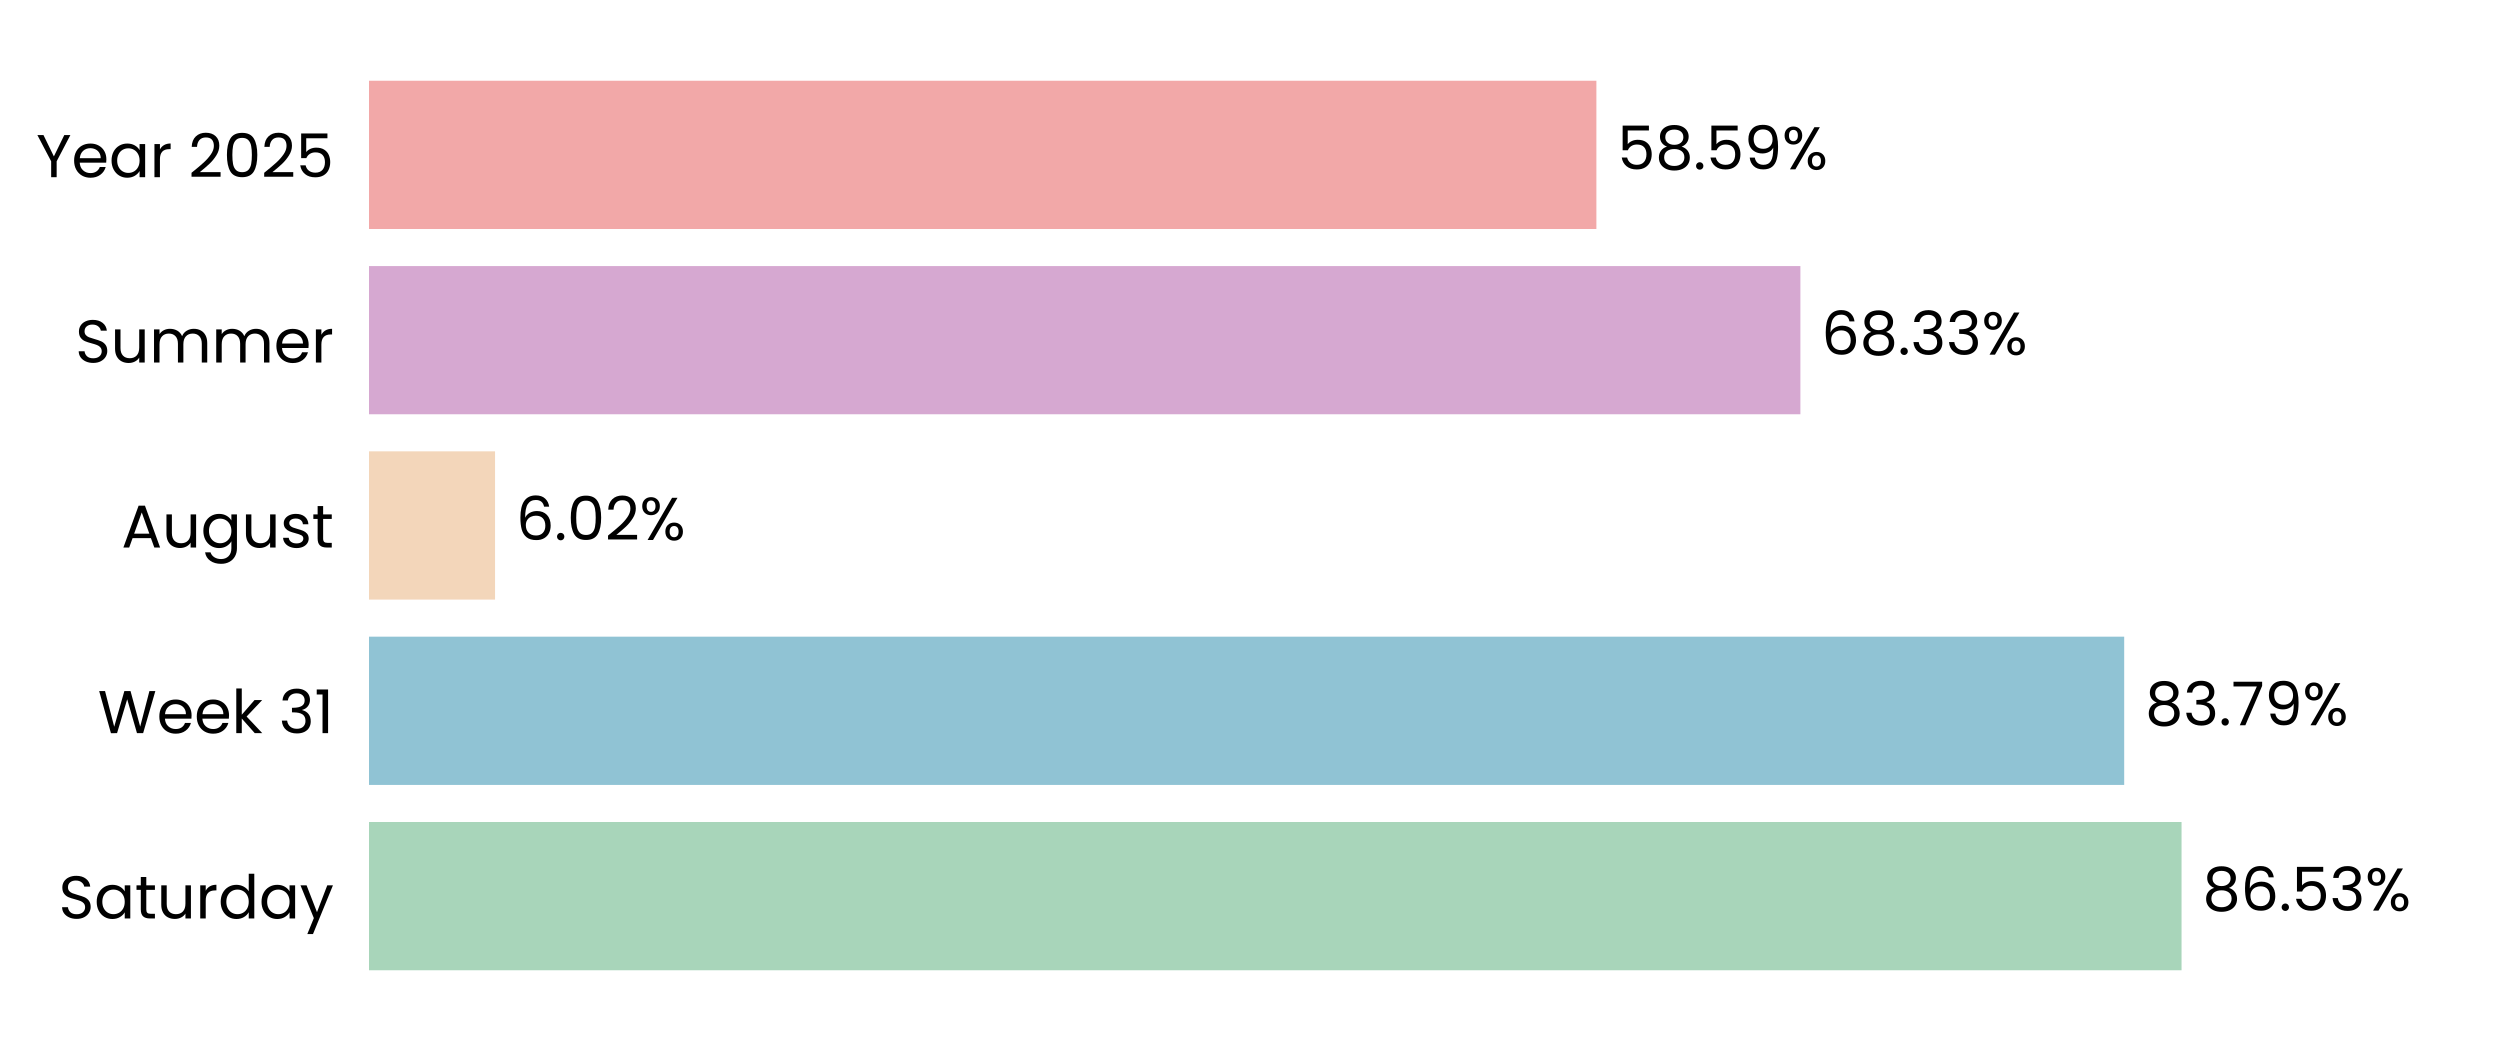
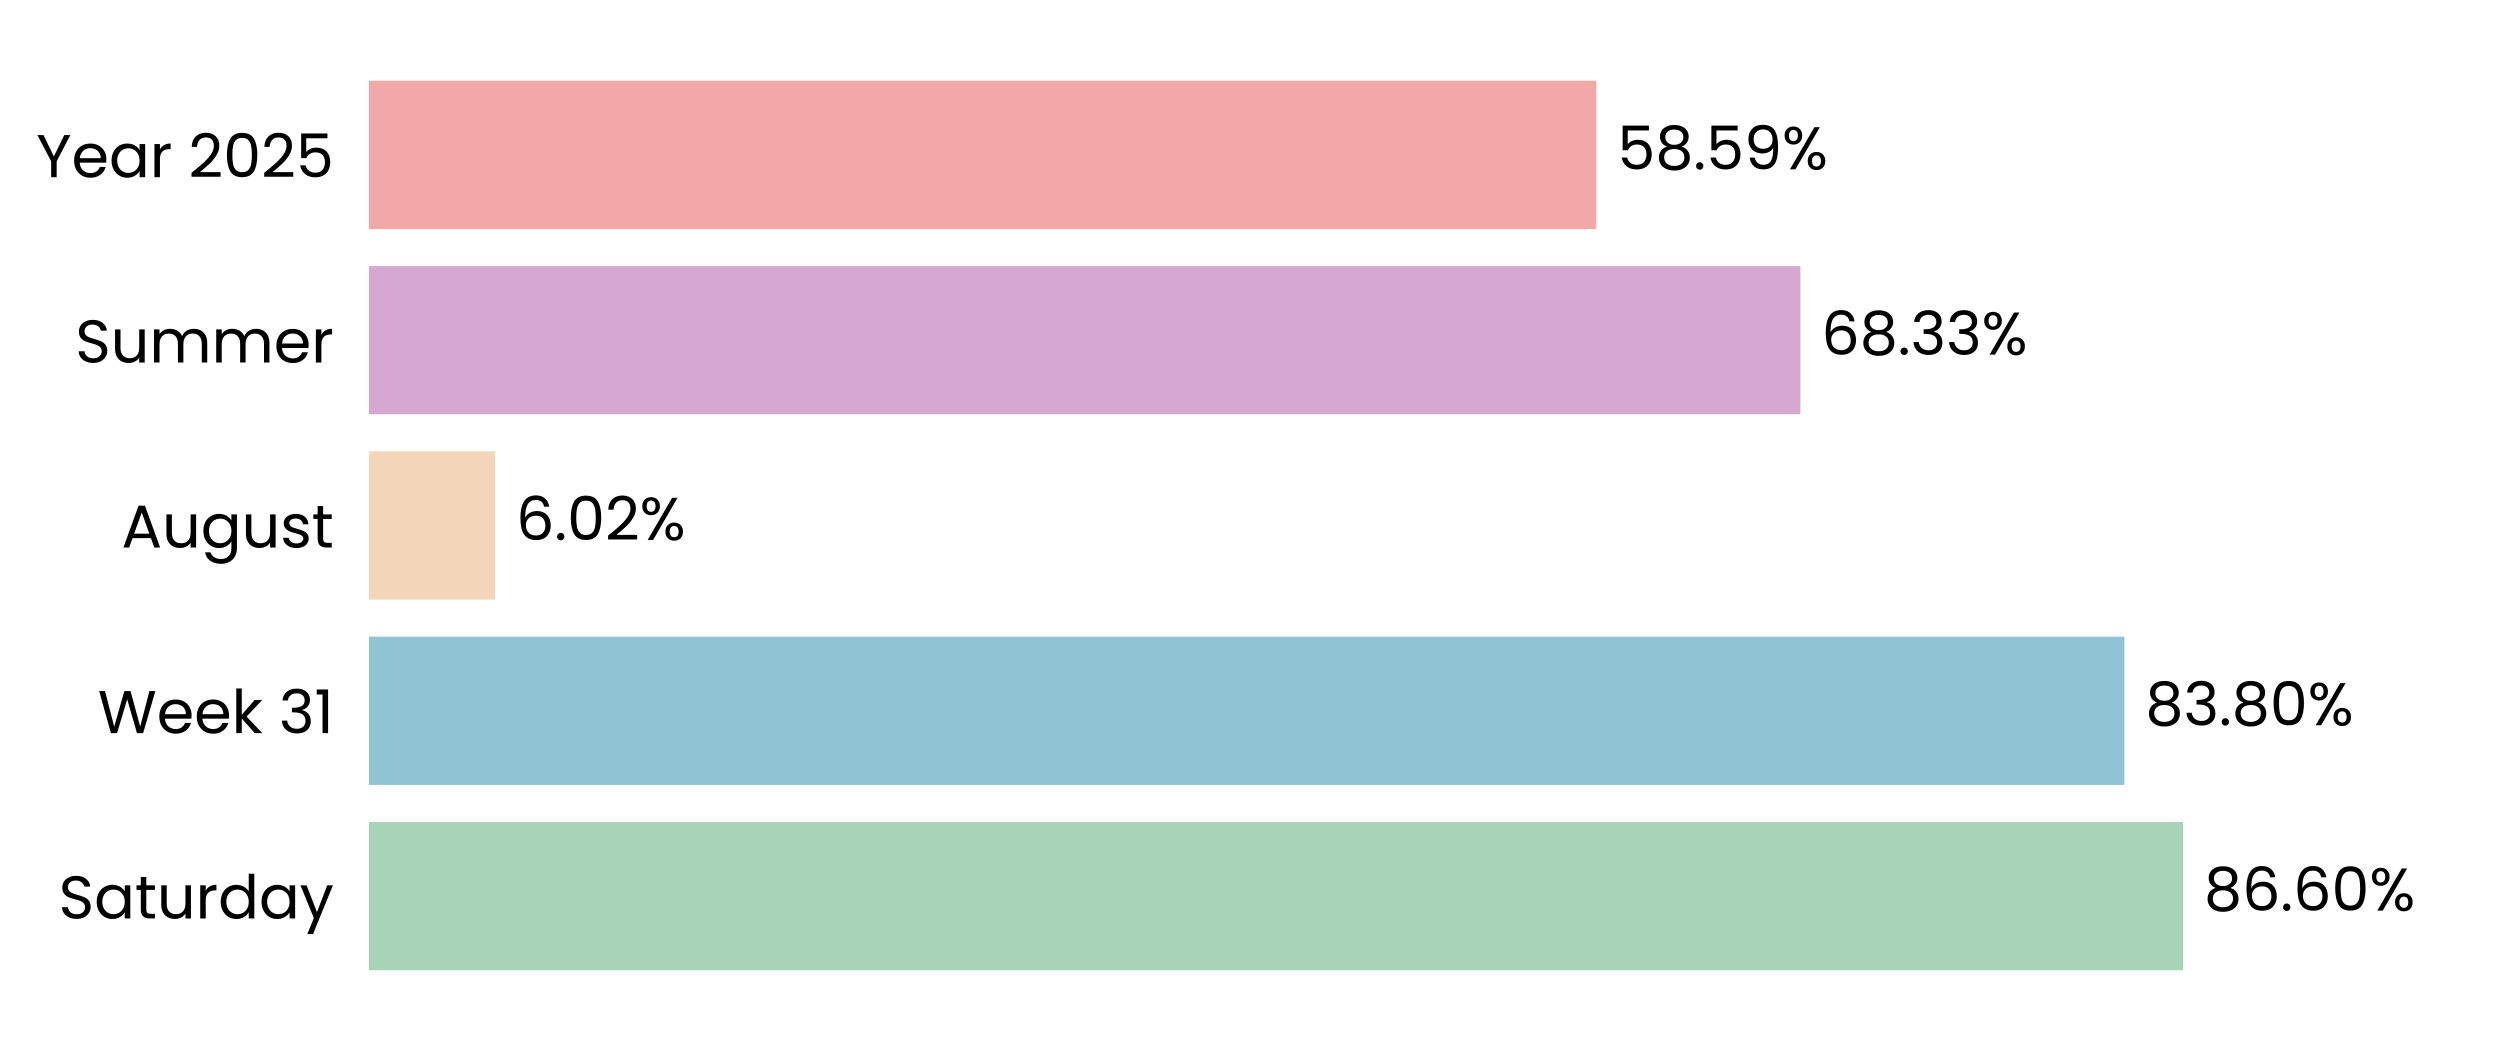
<svg xmlns="http://www.w3.org/2000/svg" xmlns:xlink="http://www.w3.org/1999/xlink" width="496.691pt" height="208.8pt" viewBox="0 0 496.691 208.8" version="1.1">
  <defs>
    <style type="text/css">*{stroke-linejoin: round; stroke-linecap: butt}</style>
  </defs>
  <g id="figure_1">
    <g id="patch_1">
      <path d="M 0 208.8  L 496.691 208.8  L 496.691 0  L 0 0  L 0 208.8  z " style="fill: none" />
    </g>
    <g id="axes_1">
      <g id="patch_2">
        <path d="M 73.311 201.6  L 489.491 201.6  L 489.491 7.2  L 73.311 7.2  L 73.311 201.6  z " style="fill: none" />
      </g>
      <g id="patch_3">
-         <path d="M 73.311 192.764  L 433.423 192.764  L 433.423 163.309  L 73.311 163.309  z " clip-path="url(#pef08b38e2c)" style="fill: #a8d5ba" />
+         <path d="M 73.311 192.764  L 433.712 192.764  L 433.712 163.309  L 73.311 163.309  z " clip-path="url(#pe215810409)" style="fill: #a8d5ba" />
      </g>
      <g id="patch_4">
-         <path d="M 73.311 155.945  L 422.027 155.945  L 422.027 126.491  L 73.311 126.491  z " clip-path="url(#pef08b38e2c)" style="fill: #90c3d4" />
+         <path d="M 73.311 155.945  L 422.068 155.945  L 422.068 126.491  L 73.311 126.491  z " clip-path="url(#pe215810409)" style="fill: #90c3d4" />
      </g>
      <g id="patch_5">
-         <path d="M 73.311 119.127  L 98.353 119.127  L 98.353 89.673  L 73.311 89.673  z " clip-path="url(#pef08b38e2c)" style="fill: #f3d6ba" />
+         <path d="M 73.311 119.127  L 98.362 119.127  L 98.362 89.673  L 73.311 89.673  z " clip-path="url(#pe215810409)" style="fill: #f3d6ba" />
      </g>
      <g id="patch_6">
-         <path d="M 73.311 82.309  L 357.695 82.309  L 357.695 52.855  L 73.311 52.855  z " clip-path="url(#pef08b38e2c)" style="fill: #d6a8d1" />
+         <path d="M 73.311 82.309  L 357.698 82.309  L 357.698 52.855  L 73.311 52.855  z " clip-path="url(#pe215810409)" style="fill: #d6a8d1" />
      </g>
      <g id="patch_7">
-         <path d="M 73.311 45.491  L 317.165 45.491  L 317.165 16.036  L 73.311 16.036  z " clip-path="url(#pef08b38e2c)" style="fill: #f2a8a8" />
+         <path d="M 73.311 45.491  L 317.165 45.491  L 317.165 16.036  L 73.311 16.036  z " clip-path="url(#pe215810409)" style="fill: #f2a8a8" />
      </g>
      <g id="matplotlib.axis_1">
        <g id="ytick_1">
          <g id="text_1">
            <g transform="translate(11.65312 182.4764) scale(0.12 -0.12)">
              <defs>
                <path id="Poppins-Regular-53" d="M 1907 -45  Q 1466 -45 1117 112  Q 768 269 569 547  Q 371 826 365 1190  L 986 1190  Q 1018 877 1245 662  Q 1472 448 1907 448  Q 2323 448 2563 656  Q 2803 864 2803 1190  Q 2803 1446 2662 1606  Q 2522 1766 2310 1849  Q 2099 1933 1741 2029  Q 1299 2144 1033 2259  Q 768 2374 579 2620  Q 390 2867 390 3283  Q 390 3648 576 3929  Q 762 4211 1098 4364  Q 1434 4518 1869 4518  Q 2496 4518 2896 4204  Q 3296 3891 3347 3373  L 2707 3373  Q 2675 3629 2438 3824  Q 2202 4019 1811 4019  Q 1446 4019 1216 3830  Q 986 3642 986 3302  Q 986 3059 1123 2905  Q 1261 2752 1462 2672  Q 1664 2592 2029 2490  Q 2470 2368 2739 2249  Q 3008 2131 3200 1884  Q 3392 1638 3392 1216  Q 3392 890 3219 602  Q 3046 314 2707 134  Q 2368 -45 1907 -45  z " transform="scale(0.015625)" />
                <path id="Poppins-Regular-61" d="M 275 1766  Q 275 2304 492 2710  Q 710 3117 1091 3341  Q 1472 3565 1939 3565  Q 2400 3565 2739 3366  Q 3078 3168 3245 2867  L 3245 3507  L 3834 3507  L 3834 0  L 3245 0  L 3245 653  Q 3072 346 2729 144  Q 2387 -58 1933 -58  Q 1466 -58 1088 172  Q 710 403 492 819  Q 275 1235 275 1766  z M 3245 1760  Q 3245 2157 3085 2451  Q 2925 2746 2653 2902  Q 2381 3059 2054 3059  Q 1728 3059 1459 2905  Q 1190 2752 1030 2457  Q 870 2163 870 1766  Q 870 1363 1030 1065  Q 1190 768 1459 611  Q 1728 454 2054 454  Q 2381 454 2653 611  Q 2925 768 3085 1065  Q 3245 1363 3245 1760  z " transform="scale(0.015625)" />
                <path id="Poppins-Regular-74" d="M 1203 3027  L 1203 960  Q 1203 704 1312 598  Q 1421 493 1690 493  L 2118 493  L 2118 0  L 1594 0  Q 1107 0 864 224  Q 621 448 621 960  L 621 3027  L 166 3027  L 166 3507  L 621 3507  L 621 4390  L 1203 4390  L 1203 3507  L 2118 3507  L 2118 3027  L 1203 3027  z " transform="scale(0.015625)" />
                <path id="Poppins-Regular-75" d="M 3603 3507  L 3603 0  L 3021 0  L 3021 518  Q 2854 250 2556 99  Q 2259 -51 1901 -51  Q 1491 -51 1164 118  Q 838 288 649 627  Q 461 966 461 1453  L 461 3507  L 1037 3507  L 1037 1530  Q 1037 1011 1299 732  Q 1562 454 2016 454  Q 2483 454 2752 742  Q 3021 1030 3021 1581  L 3021 3507  L 3603 3507  z " transform="scale(0.015625)" />
                <path id="Poppins-Regular-72" d="M 1075 2938  Q 1229 3238 1513 3404  Q 1798 3571 2208 3571  L 2208 2970  L 2054 2970  Q 1075 2970 1075 1907  L 1075 0  L 493 0  L 493 3507  L 1075 3507  L 1075 2938  z " transform="scale(0.015625)" />
                <path id="Poppins-Regular-64" d="M 275 1766  Q 275 2304 492 2710  Q 710 3117 1091 3341  Q 1472 3565 1946 3565  Q 2355 3565 2707 3376  Q 3059 3187 3245 2880  L 3245 4736  L 3834 4736  L 3834 0  L 3245 0  L 3245 659  Q 3072 346 2733 144  Q 2394 -58 1939 -58  Q 1472 -58 1091 172  Q 710 403 492 819  Q 275 1235 275 1766  z M 3245 1760  Q 3245 2157 3085 2451  Q 2925 2746 2653 2902  Q 2381 3059 2054 3059  Q 1728 3059 1459 2905  Q 1190 2752 1030 2457  Q 870 2163 870 1766  Q 870 1363 1030 1065  Q 1190 768 1459 611  Q 1728 454 2054 454  Q 2381 454 2653 611  Q 2925 768 3085 1065  Q 3245 1363 3245 1760  z " transform="scale(0.015625)" />
                <path id="Poppins-Regular-79" d="M 3514 3507  L 1402 -1651  L 800 -1651  L 1491 38  L 77 3507  L 723 3507  L 1824 666  L 2912 3507  L 3514 3507  z " transform="scale(0.015625)" />
              </defs>
              <use xlink:href="#Poppins-Regular-53" />
              <use xlink:href="#Poppins-Regular-61" transform="translate(58.7 0)" />
              <use xlink:href="#Poppins-Regular-74" transform="translate(126.3 0)" />
              <use xlink:href="#Poppins-Regular-75" transform="translate(162.7 0)" />
              <use xlink:href="#Poppins-Regular-72" transform="translate(226.7 0)" />
              <use xlink:href="#Poppins-Regular-64" transform="translate(264 0)" />
              <use xlink:href="#Poppins-Regular-61" transform="translate(331.5999 0)" />
              <use xlink:href="#Poppins-Regular-79" transform="translate(399.1999 0)" />
            </g>
          </g>
        </g>
        <g id="ytick_2">
          <g id="text_2">
            <g transform="translate(19.42687 145.6582) scale(0.12 -0.12)">
              <defs>
                <path id="Poppins-Regular-57" d="M 6099 4461  L 4806 0  L 4154 0  L 3117 3590  L 2042 0  L 1395 -6  L 147 4461  L 768 4461  L 1741 678  L 2816 4461  L 3469 4461  L 4493 691  L 5472 4461  L 6099 4461  z " transform="scale(0.015625)" />
                <path id="Poppins-Regular-65" d="M 3693 1888  Q 3693 1722 3674 1536  L 870 1536  Q 902 1018 1225 726  Q 1549 435 2010 435  Q 2387 435 2640 611  Q 2893 787 2995 1082  L 3622 1082  Q 3482 576 3059 259  Q 2637 -58 2010 -58  Q 1510 -58 1116 166  Q 723 390 499 803  Q 275 1216 275 1760  Q 275 2304 492 2713  Q 710 3123 1104 3344  Q 1498 3565 2010 3565  Q 2509 3565 2893 3347  Q 3277 3130 3485 2749  Q 3693 2368 3693 1888  z M 3091 2010  Q 3091 2342 2944 2582  Q 2797 2822 2544 2947  Q 2291 3072 1984 3072  Q 1542 3072 1232 2790  Q 922 2509 877 2010  L 3091 2010  z " transform="scale(0.015625)" />
                <path id="Poppins-Regular-6b" d="M 2451 0  L 1075 1549  L 1075 0  L 493 0  L 493 4736  L 1075 4736  L 1075 1952  L 2426 3507  L 3238 3507  L 1587 1760  L 3245 0  L 2451 0  z " transform="scale(0.015625)" />
                <path id="Poppins-Regular-20" transform="scale(0.015625)" />
                <path id="Poppins-Regular-33" d="M 384 3462  Q 429 4051 838 4384  Q 1248 4717 1901 4717  Q 2336 4717 2653 4560  Q 2970 4403 3133 4134  Q 3296 3866 3296 3526  Q 3296 3130 3069 2842  Q 2842 2554 2477 2470  L 2477 2438  Q 2893 2336 3136 2035  Q 3379 1734 3379 1248  Q 3379 883 3212 592  Q 3046 301 2713 134  Q 2381 -32 1914 -32  Q 1235 -32 800 323  Q 365 678 314 1331  L 877 1331  Q 922 947 1190 704  Q 1459 461 1907 461  Q 2355 461 2588 694  Q 2822 928 2822 1299  Q 2822 1779 2502 1990  Q 2182 2202 1536 2202  L 1389 2202  L 1389 2688  L 1542 2688  Q 2131 2694 2432 2883  Q 2733 3072 2733 3469  Q 2733 3808 2512 4013  Q 2291 4218 1882 4218  Q 1485 4218 1241 4013  Q 998 3808 954 3462  L 384 3462  z " transform="scale(0.015625)" />
                <path id="Poppins-Regular-31" d="M 243 4096  L 243 4627  L 1446 4627  L 1446 0  L 858 0  L 858 4096  L 243 4096  z " transform="scale(0.015625)" />
              </defs>
              <use xlink:href="#Poppins-Regular-57" />
              <use xlink:href="#Poppins-Regular-65" transform="translate(97.59999 0)" />
              <use xlink:href="#Poppins-Regular-65" transform="translate(159.6 0)" />
              <use xlink:href="#Poppins-Regular-6b" transform="translate(221.6 0)" />
              <use xlink:href="#Poppins-Regular-20" transform="translate(273.0999 0)" />
              <use xlink:href="#Poppins-Regular-33" transform="translate(299.7999 0)" />
              <use xlink:href="#Poppins-Regular-31" transform="translate(358.6999 0)" />
            </g>
          </g>
        </g>
        <g id="ytick_3">
          <g id="text_3">
            <g transform="translate(24.11812 108.78) scale(0.12 -0.12)">
              <defs>
                <path id="Poppins-Regular-41" d="M 3130 992  L 1184 992  L 826 0  L 211 0  L 1824 4435  L 2496 4435  L 4102 0  L 3488 0  L 3130 992  z M 2963 1466  L 2157 3718  L 1350 1466  L 2963 1466  z " transform="scale(0.015625)" />
                <path id="Poppins-Regular-67" d="M 1939 3565  Q 2394 3565 2736 3366  Q 3078 3168 3245 2867  L 3245 3507  L 3834 3507  L 3834 -77  Q 3834 -557 3629 -931  Q 3424 -1306 3043 -1517  Q 2662 -1728 2157 -1728  Q 1466 -1728 1005 -1401  Q 544 -1075 461 -512  L 1037 -512  Q 1133 -832 1433 -1027  Q 1734 -1222 2157 -1222  Q 2637 -1222 2941 -921  Q 3245 -621 3245 -77  L 3245 659  Q 3072 352 2733 147  Q 2394 -58 1939 -58  Q 1472 -58 1091 172  Q 710 403 492 819  Q 275 1235 275 1766  Q 275 2304 492 2710  Q 710 3117 1091 3341  Q 1472 3565 1939 3565  z M 3245 1760  Q 3245 2157 3085 2451  Q 2925 2746 2653 2902  Q 2381 3059 2054 3059  Q 1728 3059 1459 2905  Q 1190 2752 1030 2457  Q 870 2163 870 1766  Q 870 1363 1030 1065  Q 1190 768 1459 611  Q 1728 454 2054 454  Q 2381 454 2653 611  Q 2925 768 3085 1065  Q 3245 1363 3245 1760  z " transform="scale(0.015625)" />
                <path id="Poppins-Regular-73" d="M 1734 -58  Q 1331 -58 1011 80  Q 691 218 505 464  Q 320 710 301 1030  L 902 1030  Q 928 768 1149 601  Q 1370 435 1728 435  Q 2061 435 2253 582  Q 2445 730 2445 954  Q 2445 1184 2240 1296  Q 2035 1408 1606 1517  Q 1216 1619 969 1724  Q 723 1830 547 2038  Q 371 2246 371 2586  Q 371 2854 531 3078  Q 691 3302 985 3433  Q 1280 3565 1658 3565  Q 2240 3565 2598 3270  Q 2957 2976 2982 2464  L 2400 2464  Q 2381 2739 2179 2905  Q 1978 3072 1638 3072  Q 1325 3072 1139 2937  Q 954 2803 954 2586  Q 954 2413 1066 2301  Q 1178 2189 1347 2121  Q 1517 2054 1818 1971  Q 2195 1869 2432 1769  Q 2669 1670 2838 1472  Q 3008 1274 3014 954  Q 3014 666 2854 435  Q 2694 205 2403 73  Q 2112 -58 1734 -58  z " transform="scale(0.015625)" />
              </defs>
              <use xlink:href="#Poppins-Regular-41" />
              <use xlink:href="#Poppins-Regular-75" transform="translate(67.39999 0)" />
              <use xlink:href="#Poppins-Regular-67" transform="translate(131.4 0)" />
              <use xlink:href="#Poppins-Regular-75" transform="translate(199 0)" />
              <use xlink:href="#Poppins-Regular-73" transform="translate(263 0)" />
              <use xlink:href="#Poppins-Regular-74" transform="translate(315.2 0)" />
            </g>
          </g>
        </g>
        <g id="ytick_4">
          <g id="text_4">
            <g transform="translate(14.95125 72.02182) scale(0.12 -0.12)">
              <defs>
                <path id="Poppins-Regular-6d" d="M 4710 3571  Q 5120 3571 5440 3401  Q 5760 3232 5945 2893  Q 6131 2554 6131 2067  L 6131 0  L 5555 0  L 5555 1984  Q 5555 2509 5296 2787  Q 5037 3066 4595 3066  Q 4141 3066 3872 2774  Q 3603 2483 3603 1933  L 3603 0  L 3027 0  L 3027 1984  Q 3027 2509 2768 2787  Q 2509 3066 2067 3066  Q 1613 3066 1344 2774  Q 1075 2483 1075 1933  L 1075 0  L 493 0  L 493 3507  L 1075 3507  L 1075 3002  Q 1248 3277 1539 3424  Q 1830 3571 2182 3571  Q 2624 3571 2963 3372  Q 3302 3174 3469 2790  Q 3616 3162 3955 3366  Q 4294 3571 4710 3571  z " transform="scale(0.015625)" />
              </defs>
              <use xlink:href="#Poppins-Regular-53" />
              <use xlink:href="#Poppins-Regular-75" transform="translate(58.7 0)" />
              <use xlink:href="#Poppins-Regular-6d" transform="translate(122.7 0)" />
              <use xlink:href="#Poppins-Regular-6d" transform="translate(225.7 0)" />
              <use xlink:href="#Poppins-Regular-65" transform="translate(328.7 0)" />
              <use xlink:href="#Poppins-Regular-72" transform="translate(390.6999 0)" />
            </g>
          </g>
        </g>
        <g id="ytick_5">
          <g id="text_5">
            <g transform="translate(7.2 35.20364) scale(0.12 -0.12)">
              <defs>
                <path id="Poppins-Regular-59" d="M 3616 4461  L 2163 1683  L 2163 0  L 1581 0  L 1581 1683  L 122 4461  L 768 4461  L 1869 2202  L 2970 4461  L 3616 4461  z " transform="scale(0.015625)" />
                <path id="Poppins-Regular-32" d="M 326 467  Q 1139 1120 1600 1539  Q 2061 1958 2377 2416  Q 2694 2874 2694 3315  Q 2694 3731 2492 3971  Q 2291 4211 1843 4211  Q 1408 4211 1168 3939  Q 928 3667 909 3213  L 346 3213  Q 371 3930 780 4320  Q 1190 4710 1837 4710  Q 2496 4710 2883 4345  Q 3270 3981 3270 3341  Q 3270 2810 2953 2307  Q 2637 1805 2233 1424  Q 1830 1043 1203 538  L 3405 538  L 3405 51  L 326 51  L 326 467  z " transform="scale(0.015625)" />
                <path id="Poppins-Regular-30" d="M 397 2362  Q 397 3462 755 4080  Q 1114 4698 2010 4698  Q 2899 4698 3257 4080  Q 3616 3462 3616 2362  Q 3616 1242 3257 621  Q 2899 0 2010 0  Q 1114 0 755 621  Q 397 1242 397 2362  z M 3040 2362  Q 3040 2918 2966 3305  Q 2893 3693 2665 3929  Q 2438 4166 2010 4166  Q 1574 4166 1347 3929  Q 1120 3693 1046 3305  Q 973 2918 973 2362  Q 973 1786 1046 1395  Q 1120 1005 1347 768  Q 1574 531 2010 531  Q 2438 531 2665 768  Q 2893 1005 2966 1395  Q 3040 1786 3040 2362  z " transform="scale(0.015625)" />
                <path id="Poppins-Regular-35" d="M 3347 4122  L 1101 4122  L 1101 2662  Q 1248 2867 1536 2998  Q 1824 3130 2157 3130  Q 2688 3130 3021 2909  Q 3354 2688 3498 2339  Q 3642 1990 3642 1600  Q 3642 1139 3469 774  Q 3296 410 2941 198  Q 2586 -13 2061 -13  Q 1389 -13 973 332  Q 557 678 467 1254  L 1037 1254  Q 1120 890 1389 685  Q 1658 480 2067 480  Q 2573 480 2829 784  Q 3085 1088 3085 1587  Q 3085 2086 2829 2358  Q 2573 2630 2074 2630  Q 1734 2630 1481 2467  Q 1229 2304 1114 2022  L 563 2022  L 563 4634  L 3347 4634  L 3347 4122  z " transform="scale(0.015625)" />
              </defs>
              <use xlink:href="#Poppins-Regular-59" />
              <use xlink:href="#Poppins-Regular-65" transform="translate(58.39999 0)" />
              <use xlink:href="#Poppins-Regular-61" transform="translate(120.4 0)" />
              <use xlink:href="#Poppins-Regular-72" transform="translate(188 0)" />
              <use xlink:href="#Poppins-Regular-20" transform="translate(225.3 0)" />
              <use xlink:href="#Poppins-Regular-32" transform="translate(252 0)" />
              <use xlink:href="#Poppins-Regular-30" transform="translate(309.4999 0)" />
              <use xlink:href="#Poppins-Regular-32" transform="translate(372.2999 0)" />
              <use xlink:href="#Poppins-Regular-35" transform="translate(429.7999 0)" />
            </g>
          </g>
        </g>
      </g>
      <g id="text_6">
-         <g transform="translate(437.5844 180.9164) scale(0.12 -0.12)">
+         <g transform="translate(437.8734 180.9164) scale(0.12 -0.12)">
          <defs>
            <path id="Poppins-Regular-38" d="M 1242 2406  Q 883 2547 691 2816  Q 499 3085 499 3469  Q 499 3814 672 4092  Q 845 4371 1187 4534  Q 1530 4698 2016 4698  Q 2502 4698 2844 4534  Q 3187 4371 3363 4092  Q 3539 3814 3539 3469  Q 3539 3098 3340 2819  Q 3142 2541 2797 2406  Q 3194 2285 3427 1981  Q 3661 1677 3661 1248  Q 3661 832 3456 521  Q 3251 211 2876 41  Q 2502 -128 2016 -128  Q 1530 -128 1162 41  Q 794 211 589 521  Q 384 832 384 1248  Q 384 1677 614 1984  Q 845 2291 1242 2406  z M 2976 3398  Q 2976 3789 2720 4000  Q 2464 4211 2016 4211  Q 1574 4211 1318 4000  Q 1062 3789 1062 3392  Q 1062 3034 1328 2816  Q 1594 2598 2016 2598  Q 2445 2598 2710 2819  Q 2976 3040 2976 3398  z M 2016 2150  Q 1542 2150 1241 1929  Q 941 1709 941 1267  Q 941 858 1232 608  Q 1523 358 2016 358  Q 2509 358 2797 608  Q 3085 858 3085 1267  Q 3085 1696 2790 1923  Q 2496 2150 2016 2150  z " transform="scale(0.015625)" />
            <path id="Poppins-Regular-36" d="M 2976 3526  Q 2835 4237 2099 4237  Q 1530 4237 1248 3798  Q 966 3360 973 2355  Q 1120 2688 1462 2877  Q 1805 3066 2227 3066  Q 2886 3066 3280 2656  Q 3674 2246 3674 1523  Q 3674 1088 3504 742  Q 3334 397 2992 192  Q 2650 -13 2163 -13  Q 1504 -13 1133 281  Q 762 576 614 1094  Q 467 1613 467 2374  Q 467 4723 2106 4723  Q 2733 4723 3091 4384  Q 3450 4045 3514 3526  L 2976 3526  z M 2106 2573  Q 1830 2573 1587 2461  Q 1344 2349 1193 2121  Q 1043 1894 1043 1568  Q 1043 1082 1324 778  Q 1606 474 2131 474  Q 2579 474 2844 752  Q 3110 1030 3110 1504  Q 3110 2003 2854 2288  Q 2598 2573 2106 2573  z " transform="scale(0.015625)" />
            <path id="Poppins-Regular-2e" d="M 678 -38  Q 512 -38 397 77  Q 282 192 282 358  Q 282 525 397 640  Q 512 755 678 755  Q 838 755 950 640  Q 1062 525 1062 358  Q 1062 192 950 77  Q 838 -38 678 -38  z " transform="scale(0.015625)" />
            <path id="Poppins-Regular-25" d="M 269 3584  Q 269 4019 531 4278  Q 794 4538 1203 4538  Q 1613 4538 1875 4278  Q 2138 4019 2138 3584  Q 2138 3142 1875 2883  Q 1613 2624 1203 2624  Q 794 2624 531 2883  Q 269 3142 269 3584  z M 4006 4467  L 1414 0  L 838 0  L 3430 4467  L 4006 4467  z M 1203 4179  Q 986 4179 861 4028  Q 736 3878 736 3584  Q 736 3290 861 3136  Q 986 2982 1203 2982  Q 1421 2982 1549 3139  Q 1677 3296 1677 3584  Q 1677 3878 1549 4028  Q 1421 4179 1203 4179  z M 2720 883  Q 2720 1325 2982 1584  Q 3245 1843 3654 1843  Q 4064 1843 4323 1584  Q 4582 1325 4582 883  Q 4582 448 4323 185  Q 4064 -77 3654 -77  Q 3245 -77 2982 182  Q 2720 442 2720 883  z M 3648 1478  Q 3430 1478 3302 1328  Q 3174 1178 3174 883  Q 3174 595 3302 444  Q 3430 294 3648 294  Q 3866 294 3994 444  Q 4122 595 4122 883  Q 4122 1178 3994 1328  Q 3866 1478 3648 1478  z " transform="scale(0.015625)" />
          </defs>
          <use xlink:href="#Poppins-Regular-38" />
          <use xlink:href="#Poppins-Regular-36" transform="translate(63.09999 0)" />
          <use xlink:href="#Poppins-Regular-2e" transform="translate(126.6 0)" />
-           <use xlink:href="#Poppins-Regular-35" transform="translate(147.6 0)" />
-           <use xlink:href="#Poppins-Regular-33" transform="translate(210.3999 0)" />
-           <use xlink:href="#Poppins-Regular-25" transform="translate(269.2999 0)" />
+           <use xlink:href="#Poppins-Regular-36" transform="translate(147.6 0)" />
+           <use xlink:href="#Poppins-Regular-30" transform="translate(211.0999 0)" />
+           <use xlink:href="#Poppins-Regular-25" transform="translate(273.8999 0)" />
        </g>
      </g>
      <g id="text_7">
-         <g transform="translate(426.189 144.0982) scale(0.12 -0.12)">
-           <defs>
-             <path id="Poppins-Regular-37" d="M 3245 4173  L 1466 0  L 877 0  L 2682 4115  L 211 4115  L 211 4614  L 3245 4614  L 3245 4173  z " transform="scale(0.015625)" />
-             <path id="Poppins-Regular-39" d="M 1146 1242  Q 1210 877 1443 678  Q 1677 480 2074 480  Q 2605 480 2857 896  Q 3110 1312 3098 2298  Q 2963 2010 2649 1846  Q 2336 1683 1952 1683  Q 1523 1683 1187 1859  Q 851 2035 659 2374  Q 467 2714 467 3194  Q 467 3878 864 4297  Q 1261 4717 1990 4717  Q 2886 4717 3248 4134  Q 3610 3552 3610 2400  Q 3610 1594 3466 1069  Q 3322 544 2979 269  Q 2637 -6 2042 -6  Q 1389 -6 1024 346  Q 659 698 608 1242  L 1146 1242  z M 2048 2176  Q 2477 2176 2752 2441  Q 3027 2707 3027 3162  Q 3027 3642 2758 3936  Q 2490 4230 2003 4230  Q 1555 4230 1289 3948  Q 1024 3667 1024 3206  Q 1024 2739 1286 2457  Q 1549 2176 2048 2176  z " transform="scale(0.015625)" />
-           </defs>
+         <g transform="translate(426.2302 144.0982) scale(0.12 -0.12)">
          <use xlink:href="#Poppins-Regular-38" />
          <use xlink:href="#Poppins-Regular-33" transform="translate(63.09999 0)" />
          <use xlink:href="#Poppins-Regular-2e" transform="translate(122 0)" />
-           <use xlink:href="#Poppins-Regular-37" transform="translate(143 0)" />
-           <use xlink:href="#Poppins-Regular-39" transform="translate(197.6 0)" />
-           <use xlink:href="#Poppins-Regular-25" transform="translate(260.5999 0)" />
+           <use xlink:href="#Poppins-Regular-38" transform="translate(143 0)" />
+           <use xlink:href="#Poppins-Regular-30" transform="translate(206.1 0)" />
+           <use xlink:href="#Poppins-Regular-25" transform="translate(268.8999 0)" />
        </g>
      </g>
      <g id="text_8">
-         <g transform="translate(102.5147 107.28) scale(0.12 -0.12)">
+         <g transform="translate(102.524 107.28) scale(0.12 -0.12)">
          <use xlink:href="#Poppins-Regular-36" />
          <use xlink:href="#Poppins-Regular-2e" transform="translate(63.49999 0)" />
          <use xlink:href="#Poppins-Regular-30" transform="translate(84.49997 0)" />
          <use xlink:href="#Poppins-Regular-32" transform="translate(147.3 0)" />
          <use xlink:href="#Poppins-Regular-25" transform="translate(204.7999 0)" />
        </g>
      </g>
      <g id="text_9">
-         <g transform="translate(361.8564 70.46182) scale(0.12 -0.12)">
+         <g transform="translate(361.8596 70.46182) scale(0.12 -0.12)">
          <use xlink:href="#Poppins-Regular-36" />
          <use xlink:href="#Poppins-Regular-38" transform="translate(63.49999 0)" />
          <use xlink:href="#Poppins-Regular-2e" transform="translate(126.6 0)" />
          <use xlink:href="#Poppins-Regular-33" transform="translate(147.6 0)" />
          <use xlink:href="#Poppins-Regular-33" transform="translate(206.5 0)" />
          <use xlink:href="#Poppins-Regular-25" transform="translate(265.3999 0)" />
        </g>
      </g>
      <g id="text_10">
-         <g transform="translate(321.3263 33.64364) scale(0.12 -0.12)">
+         <g transform="translate(321.3271 33.64364) scale(0.12 -0.12)">
+           <defs>
+             <path id="Poppins-Regular-39" d="M 1146 1242  Q 1210 877 1443 678  Q 1677 480 2074 480  Q 2605 480 2857 896  Q 3110 1312 3098 2298  Q 2963 2010 2649 1846  Q 2336 1683 1952 1683  Q 1523 1683 1187 1859  Q 851 2035 659 2374  Q 467 2714 467 3194  Q 467 3878 864 4297  Q 1261 4717 1990 4717  Q 2886 4717 3248 4134  Q 3610 3552 3610 2400  Q 3610 1594 3466 1069  Q 3322 544 2979 269  Q 2637 -6 2042 -6  Q 1389 -6 1024 346  Q 659 698 608 1242  L 1146 1242  z M 2048 2176  Q 2477 2176 2752 2441  Q 3027 2707 3027 3162  Q 3027 3642 2758 3936  Q 2490 4230 2003 4230  Q 1555 4230 1289 3948  Q 1024 3667 1024 3206  Q 1024 2739 1286 2457  Q 1549 2176 2048 2176  z " transform="scale(0.015625)" />
+           </defs>
          <use xlink:href="#Poppins-Regular-35" />
          <use xlink:href="#Poppins-Regular-38" transform="translate(62.79999 0)" />
          <use xlink:href="#Poppins-Regular-2e" transform="translate(125.9 0)" />
          <use xlink:href="#Poppins-Regular-35" transform="translate(146.9 0)" />
          <use xlink:href="#Poppins-Regular-39" transform="translate(209.7 0)" />
          <use xlink:href="#Poppins-Regular-25" transform="translate(272.6999 0)" />
        </g>
      </g>
    </g>
  </g>
  <defs>
-     <clipPath id="pef08b38e2c">
+     <clipPath id="pe215810409">
      <rect x="73.311" y="7.2" width="416.18" height="194.4" />
    </clipPath>
  </defs>
</svg>
